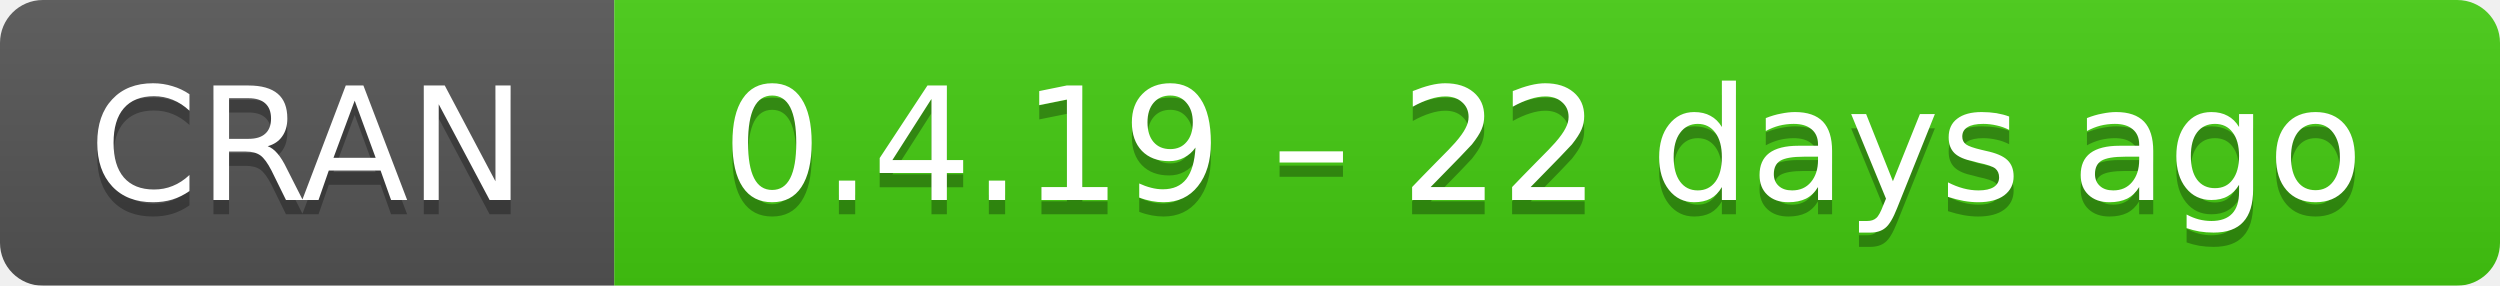
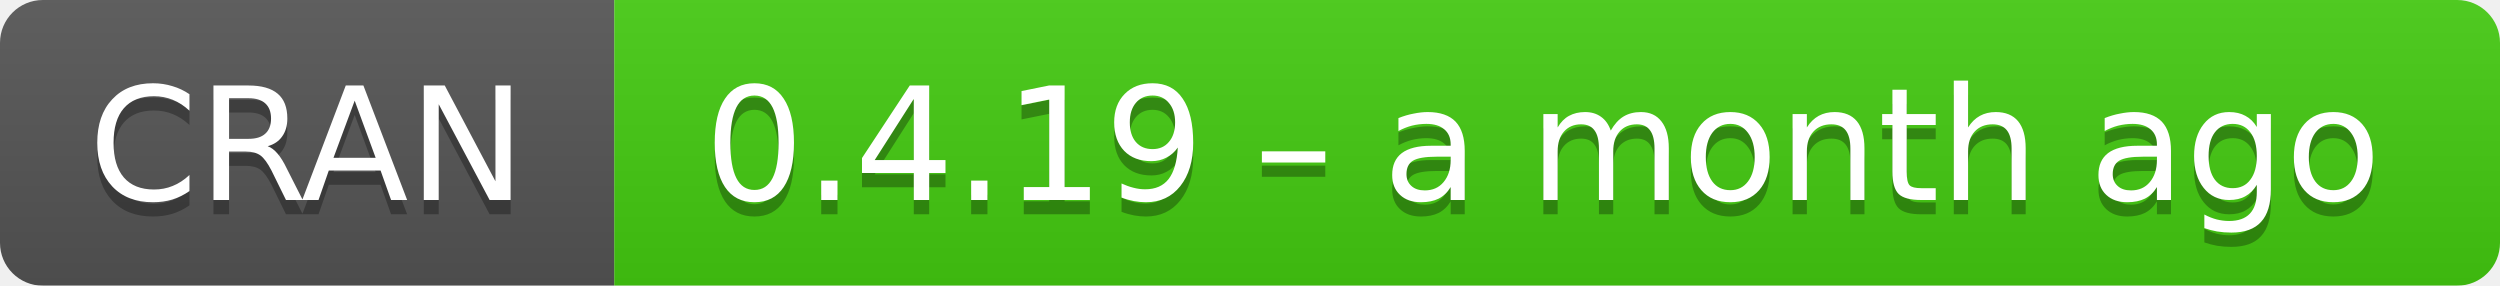
- <svg xmlns="http://www.w3.org/2000/svg" width="175" height="20" aria-label="CRAN 0.4.19 – 22 days ago">
+ <svg xmlns="http://www.w3.org/2000/svg" width="175" height="20" aria-label="CRAN 0.4.19 – a month ago">
  <linearGradient id="b" x2="0" y2="100%">
    <stop offset="0" stop-color="#bbb" stop-opacity=".1" />
    <stop offset="1" stop-opacity=".1" />
  </linearGradient>
  <mask id="a">
    <rect width="175" height="20" rx="3" fill="#fff" />
  </mask>
  <g mask="url(#a)">
    <path fill="#555" d="M0 0h43v20H0z" />
    <path fill="#4c1" d="M43 0h153v20H43z" />
    <path fill="url(#b)" d="M0 0h175v20H0z" />
  </g>
  <g fill="#fff" text-anchor="middle" font-family="DejaVu Sans,Verdana,Geneva,sans-serif" font-size="11">
    <text x="21.5" y="15" fill="#010101" fill-opacity=".3">
      CRAN
    </text>
    <text x="21.5" y="14">
      CRAN
    </text>
    <text x="108" y="15" fill="#010101" fill-opacity=".3">
-       0.4.19 – 22 days ago
+       0.4.19 – a month ago
    </text>
    <text x="108" y="14">
-       0.4.19 – 22 days ago
+       0.4.19 – a month ago
    </text>
  </g>
</svg>
